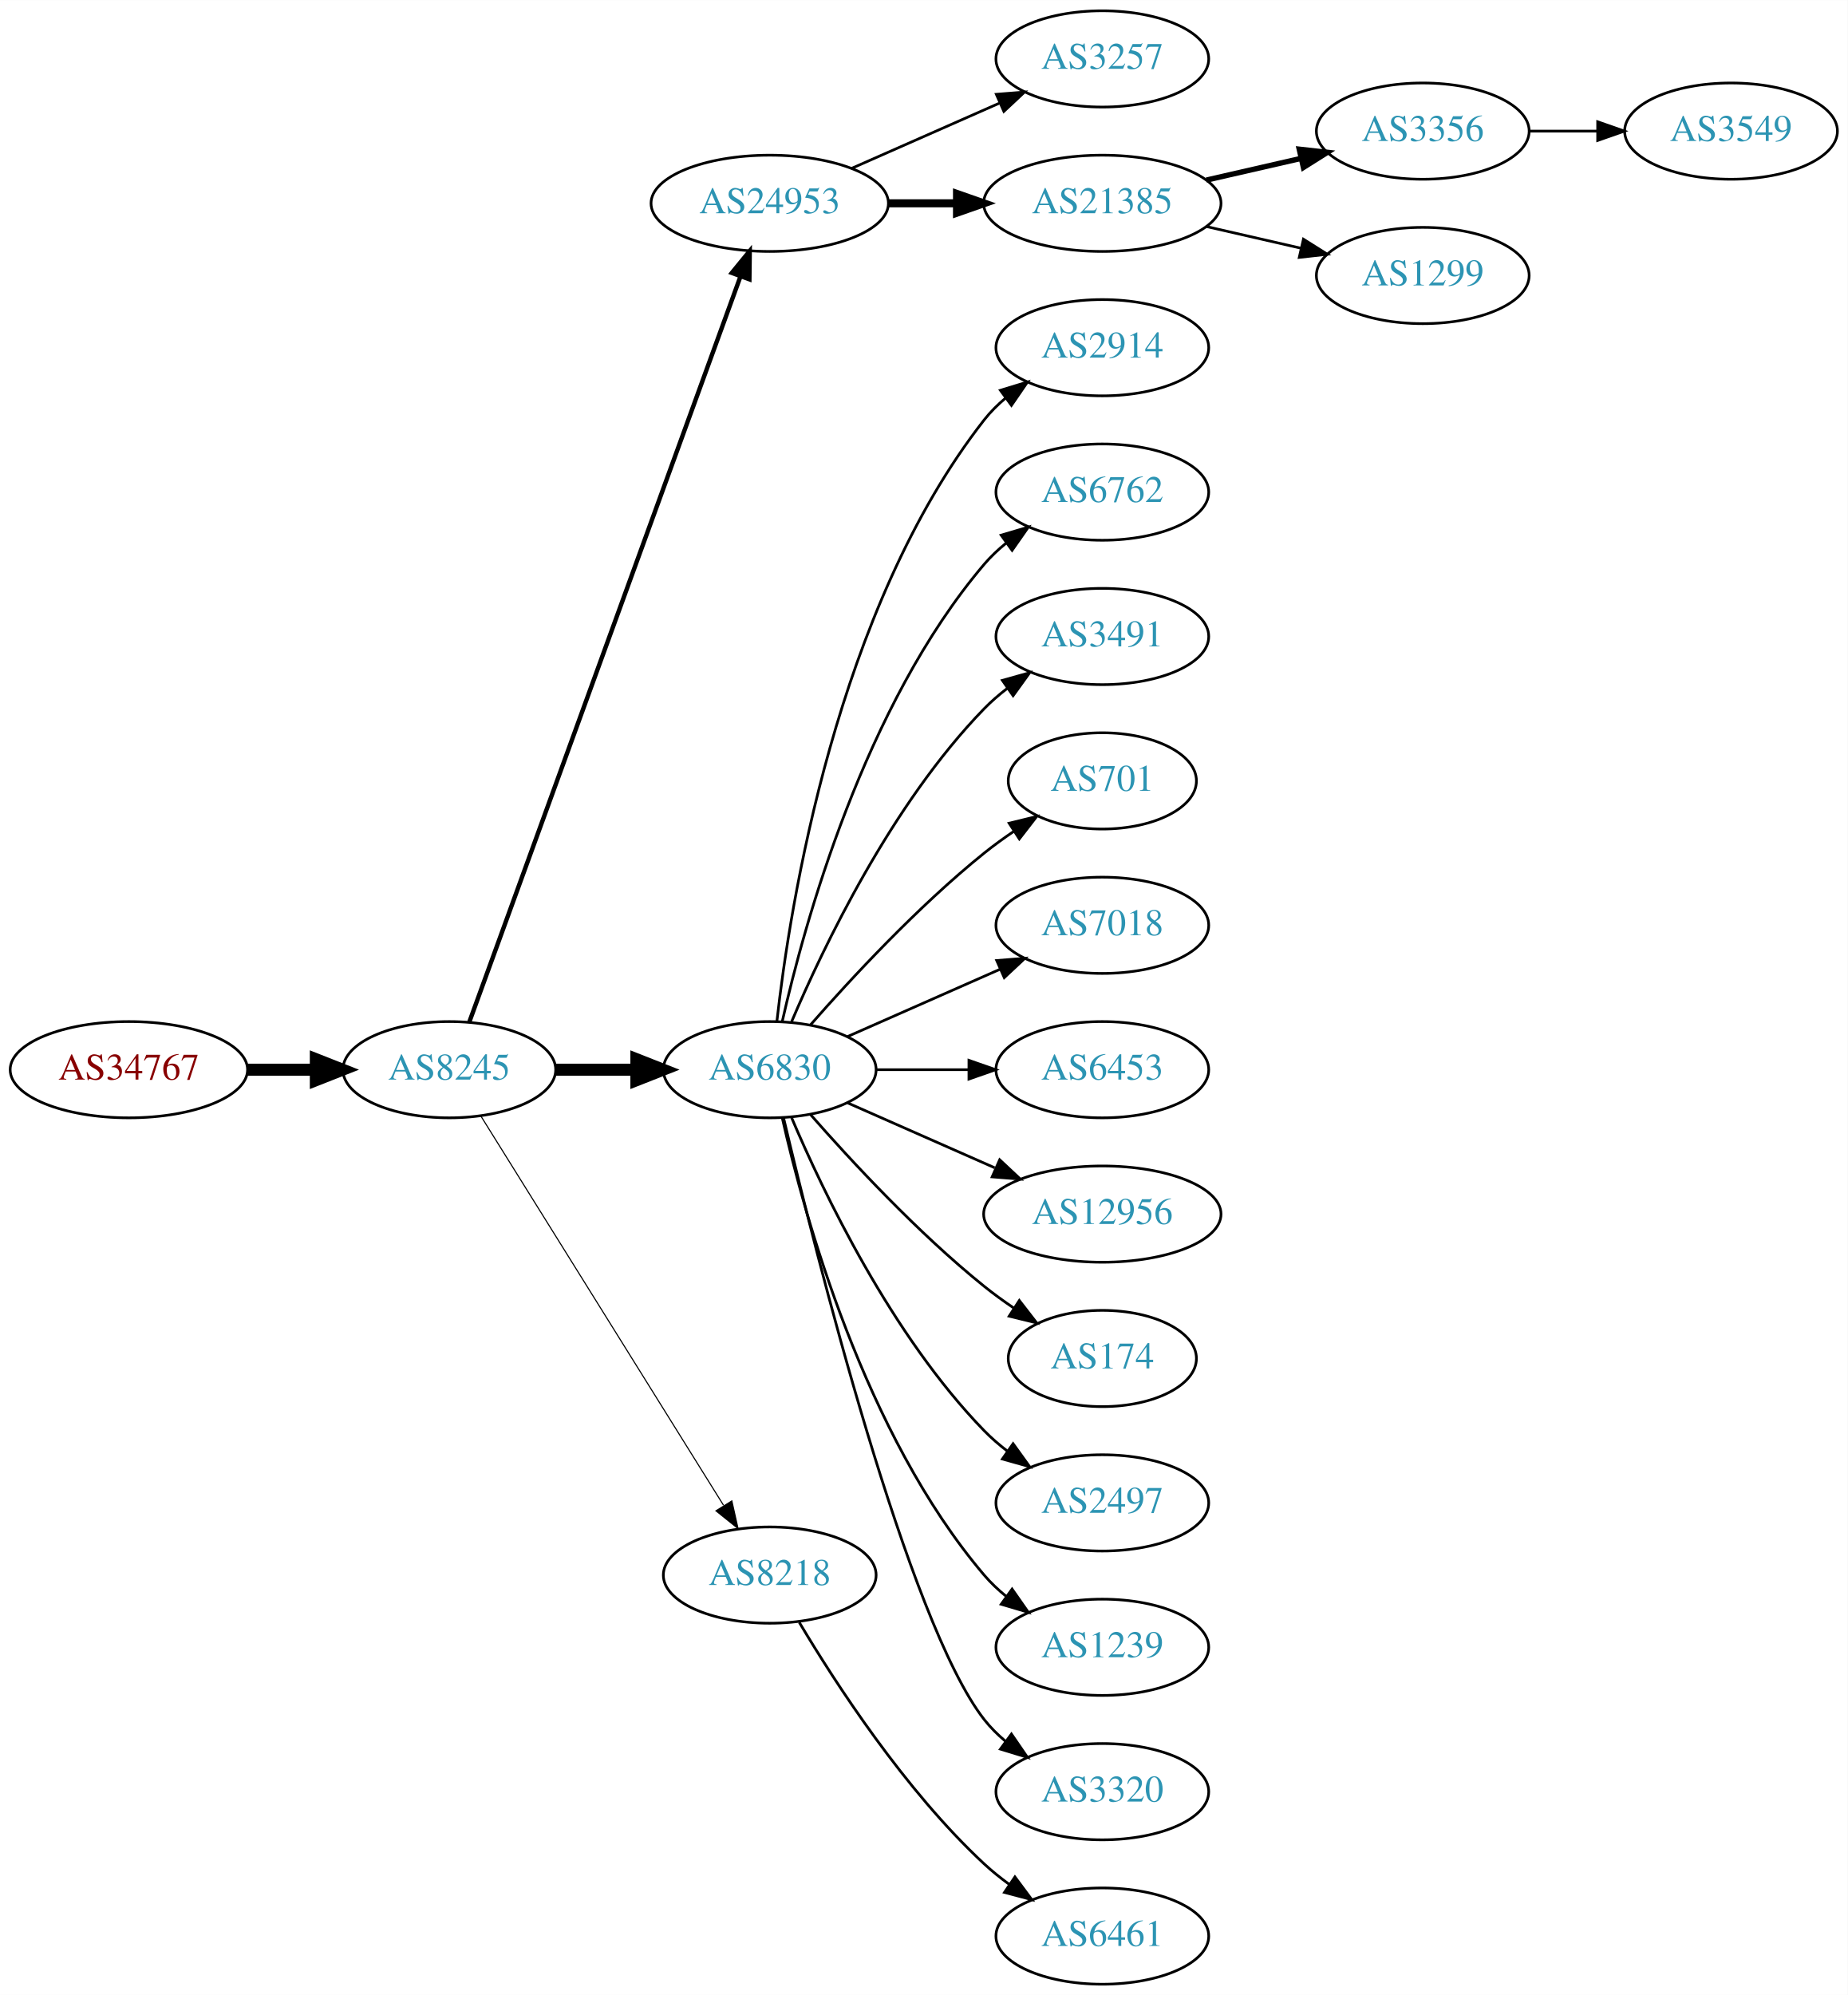
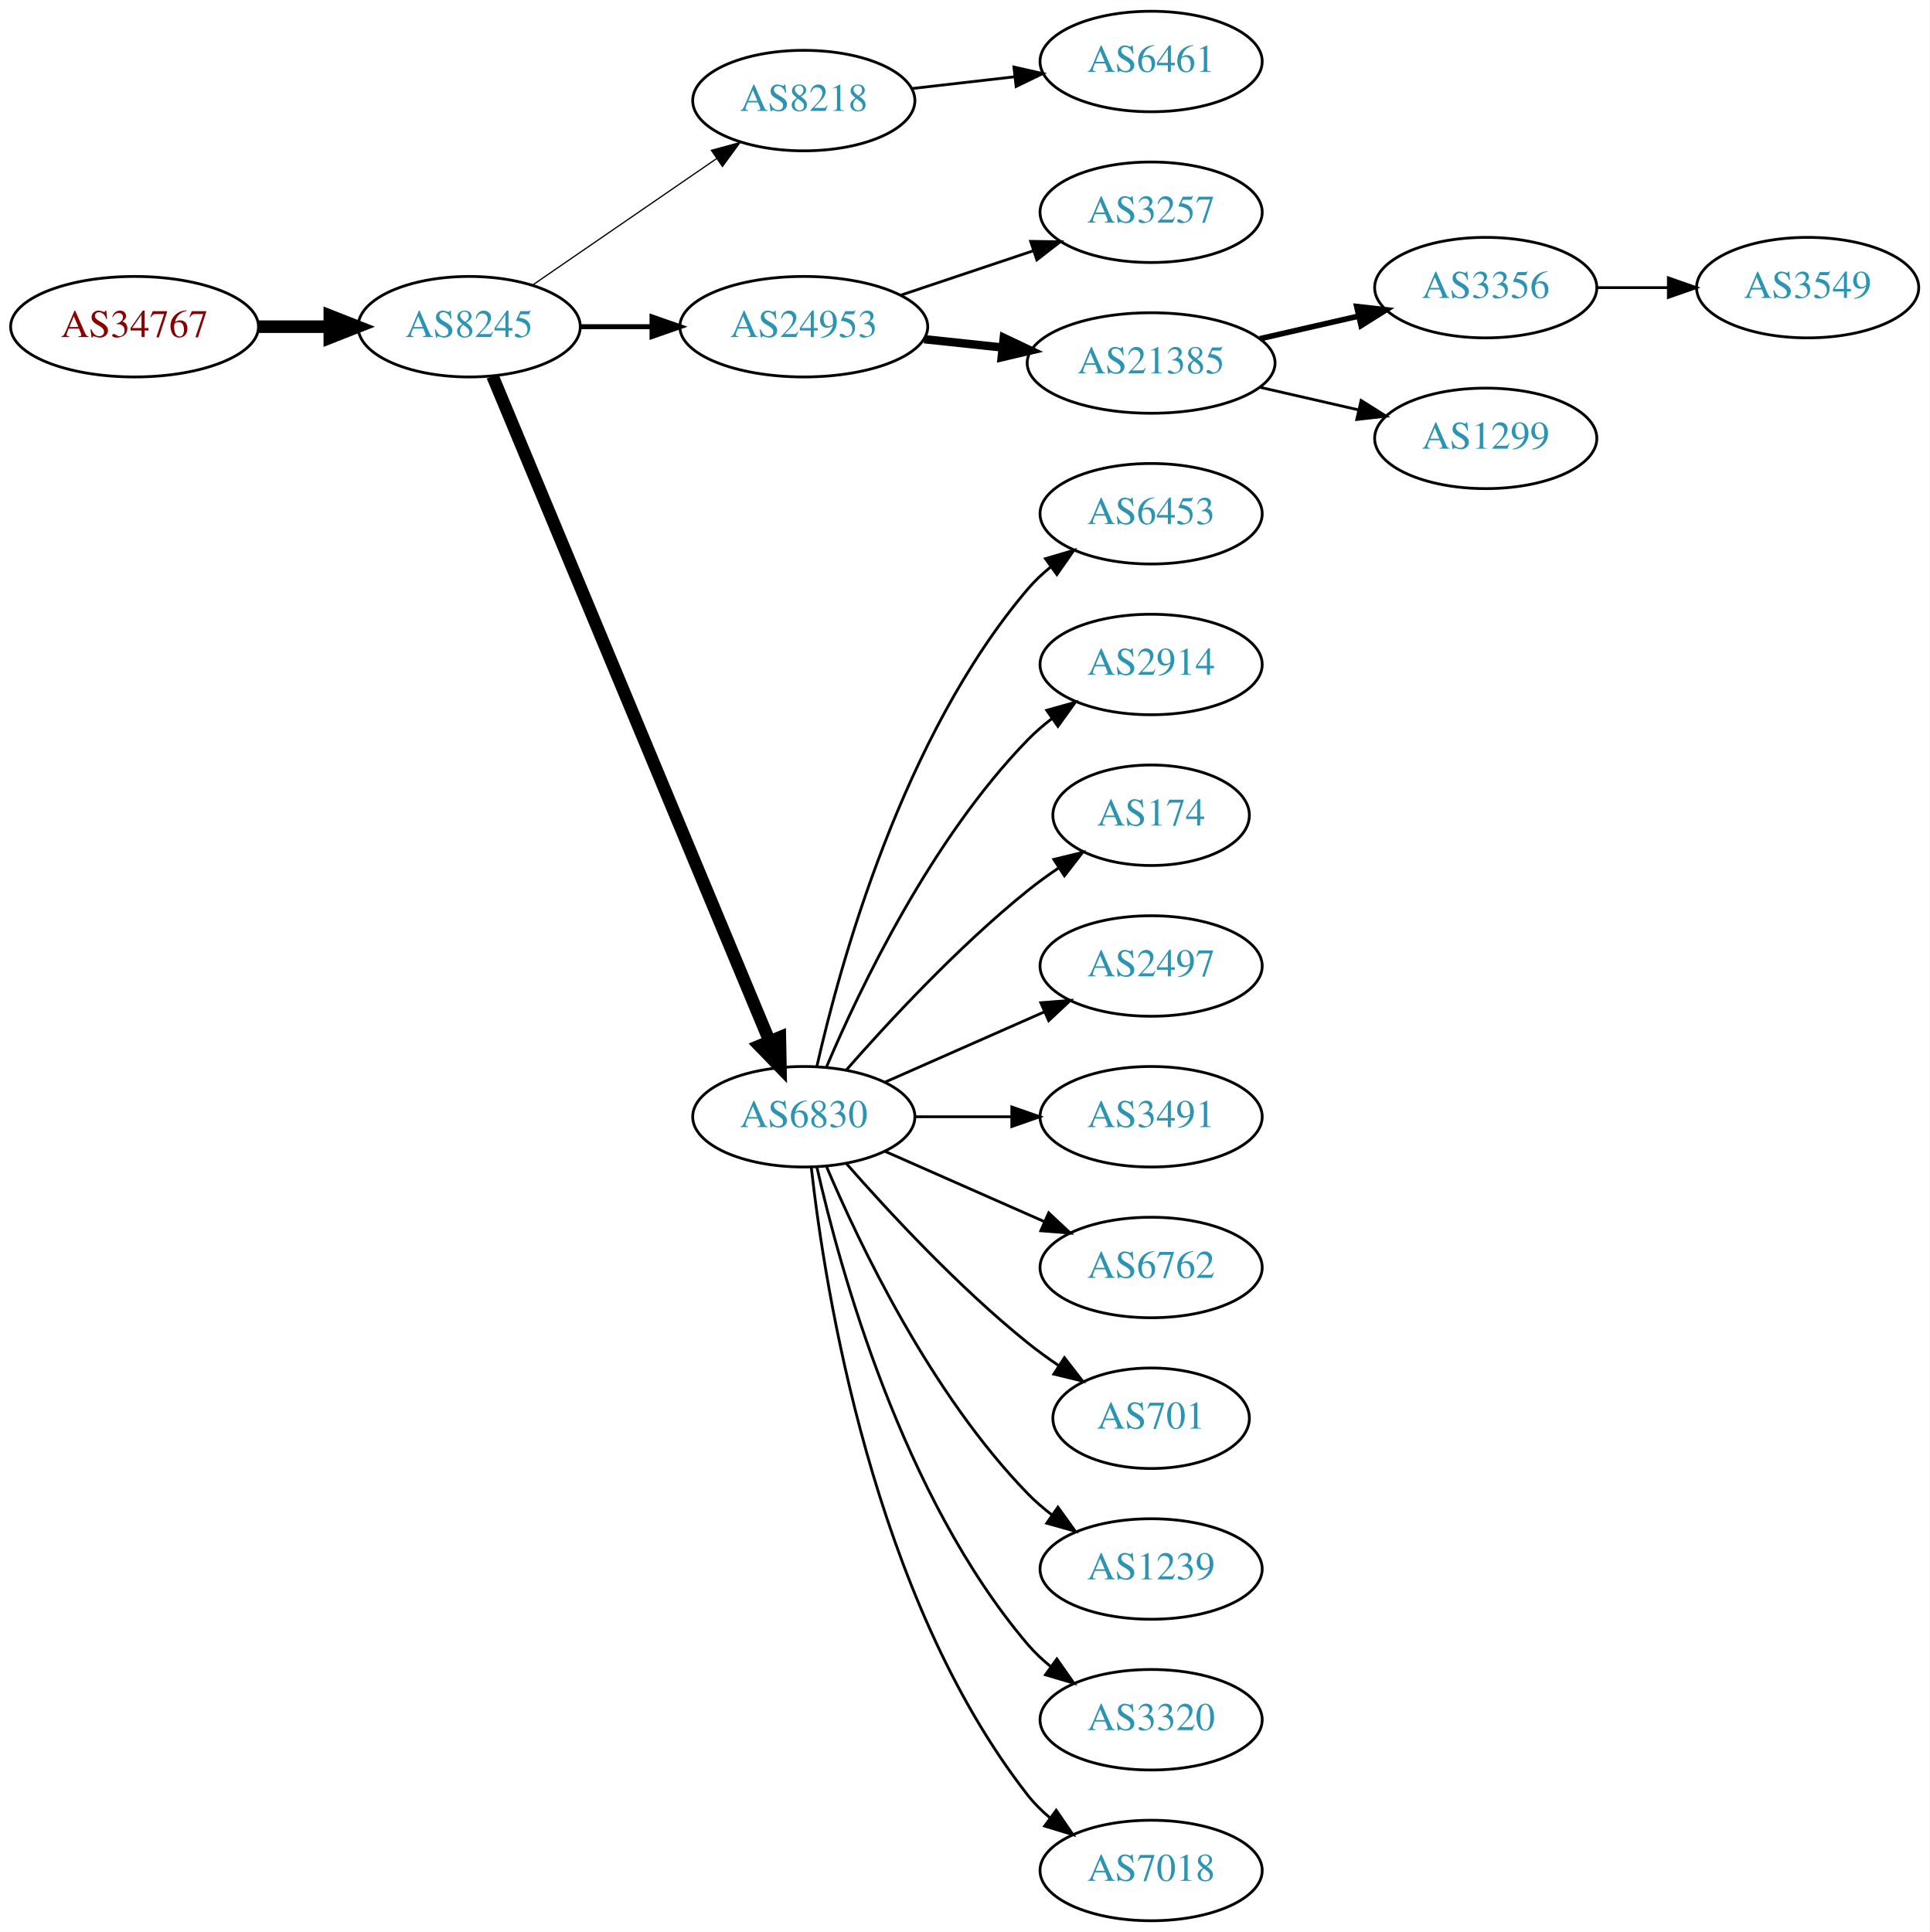
- <svg xmlns="http://www.w3.org/2000/svg" xmlns:xlink="http://www.w3.org/1999/xlink" width="691pt" height="746pt" viewBox="0.00 0.00 691.06 746.00">
-   <g id="graph0" class="graph" transform="scale(1 1) rotate(0) translate(4 742)">
-     <polygon fill="white" stroke="none" points="-4,4 -4,-742 687.055,-742 687.055,4 -4,4" />
+ <svg xmlns="http://www.w3.org/2000/svg" xmlns:xlink="http://www.w3.org/1999/xlink" width="691pt" height="692pt" viewBox="0.00 0.00 691.06 692.00">
+   <g id="graph0" class="graph" transform="scale(1 1) rotate(0) translate(4 688)">
+     <polygon fill="white" stroke="none" points="-4,4 -4,-688 687.055,-688 687.055,4 -4,4" />
    <g id="node1" class="node">
      <g id="a_node1">
        <a xlink:href="/asn/34767" xlink:title="AS34767 ~ Otto M. Steinmann e.U. [AT]">
-           <ellipse fill="#ffffff" stroke="black" cx="44.196" cy="-342" rx="44.393" ry="18" />
-           <text text-anchor="middle" x="44.196" y="-338.3" font-family="Times,serif" font-size="14.00" fill="#880000">AS34767</text>
+           <ellipse fill="#ffffff" stroke="black" cx="44.196" cy="-571" rx="44.393" ry="18" />
+           <text text-anchor="middle" x="44.196" y="-567.3" font-family="Times,serif" font-size="14.00" fill="#880000">AS34767</text>
        </a>
      </g>
    </g>
    <g id="node2" class="node">
      <g id="a_node2">
        <a xlink:href="/asn/8245" xlink:title="AS8245 ~ Video-Broadcast GmbH [AT]">
-           <ellipse fill="#ffffff" stroke="black" cx="164.039" cy="-342" rx="39.794" ry="18" />
-           <text text-anchor="middle" x="164.039" y="-338.3" font-family="Times,serif" font-size="14.00" fill="#2c94b3">AS8245</text>
+           <ellipse fill="#ffffff" stroke="black" cx="164.039" cy="-571" rx="39.794" ry="18" />
+           <text text-anchor="middle" x="164.039" y="-567.3" font-family="Times,serif" font-size="14.00" fill="#2c94b3">AS8245</text>
        </a>
      </g>
    </g>
    <g id="edge1" class="edge">
-       <path fill="none" stroke="black" stroke-width="4.5" d="M88.407,-342C96.72,-342 105.482,-342 113.965,-342" />
-       <polygon fill="black" stroke="black" stroke-width="4.5" points="114.123,-345.938 124.123,-342 114.123,-338.063 114.123,-345.938" />
+       <path fill="none" stroke="black" stroke-width="4.5" d="M88.407,-571C96.72,-571 105.482,-571 113.965,-571" />
+       <polygon fill="black" stroke="black" stroke-width="4.5" points="114.123,-574.938 124.123,-571 114.123,-567.063 114.123,-574.938" />
    </g>
    <g id="node3" class="node">
      <g id="a_node3">
-         <a xlink:href="/asn/24953" xlink:title="AS24953 ~ AS MACRO: AS-24953 (customers) [AT]">
-           <ellipse fill="#ffffff" stroke="black" cx="283.881" cy="-666" rx="44.393" ry="18" />
-           <text text-anchor="middle" x="283.881" y="-662.3" font-family="Times,serif" font-size="14.00" fill="#2c94b3">AS24953</text>
+         <a xlink:href="/asn/8218" xlink:title="AS8218 ~ legacy Neotelecoms [FR]">
+           <ellipse fill="#ffffff" stroke="black" cx="283.881" cy="-652" rx="39.794" ry="18" />
+           <text text-anchor="middle" x="283.881" y="-648.3" font-family="Times,serif" font-size="14.00" fill="#2c94b3">AS8218</text>
        </a>
      </g>
    </g>
    <g id="edge2" class="edge">
-       <path fill="none" stroke="black" stroke-width="1.636" d="M171.542,-359.881C191.099,-413.651 249.467,-574.129 272.941,-638.67" />
-       <polygon fill="black" stroke="black" stroke-width="1.636" points="269.69,-639.973 276.398,-648.174 276.269,-637.58 269.69,-639.973" />
+       <path fill="none" stroke="black" stroke-width="0.45" d="M186.653,-585.857C205.141,-598.565 231.955,-616.995 252.585,-631.175" />
+       <polygon fill="black" stroke="black" stroke-width="0.45" points="250.781,-634.183 261.005,-636.963 254.747,-628.414 250.781,-634.183" />
    </g>
    <g id="node4" class="node">
      <g id="a_node4">
-         <a xlink:href="/asn/6830" xlink:title="AS6830 ~ LGI-UPC [AT]">
-           <ellipse fill="#ffffff" stroke="black" cx="283.881" cy="-342" rx="39.794" ry="18" />
-           <text text-anchor="middle" x="283.881" y="-338.3" font-family="Times,serif" font-size="14.00" fill="#2c94b3">AS6830</text>
+         <a xlink:href="/asn/24953" xlink:title="AS24953 ~ AS MACRO: AS-24953 (customers) [AT]">
+           <ellipse fill="#ffffff" stroke="black" cx="283.881" cy="-571" rx="44.393" ry="18" />
+           <text text-anchor="middle" x="283.881" y="-567.3" font-family="Times,serif" font-size="14.00" fill="#2c94b3">AS24953</text>
        </a>
      </g>
    </g>
    <g id="edge3" class="edge">
-       <path fill="none" stroke="black" stroke-width="4.5" d="M203.951,-342C213.505,-342 223.854,-342 233.817,-342" />
-       <polygon fill="black" stroke="black" stroke-width="4.5" points="234.009,-345.938 244.009,-342 234.009,-338.063 234.009,-345.938" />
+       <path fill="none" stroke="black" stroke-width="1.8" d="M203.951,-571C212.054,-571 220.729,-571 229.255,-571" />
+       <polygon fill="black" stroke="black" stroke-width="1.8" points="229.533,-574.5 239.533,-571 229.533,-567.5 229.533,-574.5" />
    </g>
    <g id="node5" class="node">
      <g id="a_node5">
-         <a xlink:href="/asn/8218" xlink:title="AS8218 ~ legacy Neotelecoms [FR]">
-           <ellipse fill="#ffffff" stroke="black" cx="283.881" cy="-153" rx="39.794" ry="18" />
-           <text text-anchor="middle" x="283.881" y="-149.3" font-family="Times,serif" font-size="14.00" fill="#2c94b3">AS8218</text>
+         <a xlink:href="/asn/6830" xlink:title="AS6830 ~ LGI-UPC [AT]">
+           <ellipse fill="#ffffff" stroke="black" cx="283.881" cy="-288" rx="39.794" ry="18" />
+           <text text-anchor="middle" x="283.881" y="-284.3" font-family="Times,serif" font-size="14.00" fill="#2c94b3">AS6830</text>
        </a>
      </g>
    </g>
    <g id="edge4" class="edge">
-       <path fill="none" stroke="black" stroke-width="0.409" d="M175.914,-324.558C196.697,-291.225 242.158,-218.314 266.586,-179.134" />
-       <polygon fill="black" stroke="black" stroke-width="0.409" points="269.711,-180.737 272.032,-170.4 263.771,-177.034 269.711,-180.737" />
+       <path fill="none" stroke="black" stroke-width="4.5" d="M172.41,-553.297C192.374,-505.353 247.595,-372.741 271.55,-315.212" />
+       <polygon fill="black" stroke="black" stroke-width="4.5" points="275.303,-316.441 275.512,-305.696 268.033,-313.414 275.303,-316.441" />
    </g>
    <g id="node6" class="node">
      <g id="a_node6">
-         <a xlink:href="/asn/3257" xlink:title="AS3257 ~ GTT [DE]">
-           <ellipse fill="#ffffff" stroke="black" cx="408.273" cy="-720" rx="39.794" ry="18" />
-           <text text-anchor="middle" x="408.273" y="-716.3" font-family="Times,serif" font-size="14.00" fill="#2c94b3">AS3257</text>
+         <a xlink:href="/asn/6461" xlink:title="AS6461 ~ Zayo Bandwidth [US]">
+           <ellipse fill="#ffffff" stroke="black" cx="408.273" cy="-666" rx="39.794" ry="18" />
+           <text text-anchor="middle" x="408.273" y="-662.3" font-family="Times,serif" font-size="14.00" fill="#2c94b3">AS6461</text>
        </a>
      </g>
    </g>
    <g id="edge5" class="edge">
-       <path fill="none" stroke="black" d="M314.509,-679.072C331.103,-686.393 351.963,-695.597 369.696,-703.421" />
-       <polygon fill="black" stroke="black" points="368.618,-706.77 379.18,-707.605 371.443,-700.366 368.618,-706.77" />
+       <path fill="none" stroke="black" d="M322.602,-656.315C334.235,-657.645 347.202,-659.129 359.423,-660.527" />
+       <polygon fill="black" stroke="black" points="359.134,-664.016 369.467,-661.675 359.929,-657.062 359.134,-664.016" />
    </g>
    <g id="node7" class="node">
      <g id="a_node7">
-         <a xlink:href="/asn/21385" xlink:title="AS21385 ~ Trusted Network GmbH [DE]">
-           <ellipse fill="#ffffff" stroke="black" cx="408.273" cy="-666" rx="44.393" ry="18" />
-           <text text-anchor="middle" x="408.273" y="-662.3" font-family="Times,serif" font-size="14.00" fill="#2c94b3">AS21385</text>
+         <a xlink:href="/asn/3257" xlink:title="AS3257 ~ GTT [DE]">
+           <ellipse fill="#ffffff" stroke="black" cx="408.273" cy="-612" rx="39.794" ry="18" />
+           <text text-anchor="middle" x="408.273" y="-608.3" font-family="Times,serif" font-size="14.00" fill="#2c94b3">AS3257</text>
        </a>
      </g>
    </g>
    <g id="edge6" class="edge">
-       <path fill="none" stroke="black" stroke-width="3" d="M328.377,-666C336.583,-666 345.254,-666 353.727,-666" />
-       <polygon fill="black" stroke="black" stroke-width="3" points="353.918,-669.5 363.918,-666 353.918,-662.5 353.918,-669.5" />
+       <path fill="none" stroke="black" d="M318.649,-582.312C333.276,-587.212 350.539,-592.994 365.924,-598.148" />
+       <polygon fill="black" stroke="black" points="365.123,-601.571 375.717,-601.429 367.347,-594.934 365.123,-601.571" />
    </g>
    <g id="node8" class="node">
      <g id="a_node8">
-         <a xlink:href="/asn/2914" xlink:title="AS2914 ~ NTT America, Inc. [US]">
-           <ellipse fill="#ffffff" stroke="black" cx="408.273" cy="-612" rx="39.794" ry="18" />
-           <text text-anchor="middle" x="408.273" y="-608.3" font-family="Times,serif" font-size="14.00" fill="#2c94b3">AS2914</text>
+         <a xlink:href="/asn/21385" xlink:title="AS21385 ~ Trusted Network GmbH [DE]">
+           <ellipse fill="#ffffff" stroke="black" cx="408.273" cy="-558" rx="44.393" ry="18" />
+           <text text-anchor="middle" x="408.273" y="-554.3" font-family="Times,serif" font-size="14.00" fill="#2c94b3">AS21385</text>
        </a>
      </g>
    </g>
    <g id="edge7" class="edge">
-       <path fill="none" stroke="black" d="M286.56,-360.129C291.391,-403.368 308.732,-514.216 364.077,-585 366.392,-587.961 369.129,-590.683 372.084,-593.164" />
-       <polygon fill="black" stroke="black" points="370.14,-596.078 380.275,-599.165 374.278,-590.432 370.14,-596.078" />
-     </g>
-     <g id="node9" class="node">
-       <g id="a_node9">
-         <a xlink:href="/asn/6762" xlink:title="AS6762 ~ TELECOM ITALIA SPARKLE S.p.A. [IT]">
-           <ellipse fill="#ffffff" stroke="black" cx="408.273" cy="-558" rx="39.794" ry="18" />
-           <text text-anchor="middle" x="408.273" y="-554.3" font-family="Times,serif" font-size="14.00" fill="#2c94b3">AS6762</text>
-         </a>
-       </g>
-     </g>
-     <g id="edge8" class="edge">
-       <path fill="none" stroke="black" d="M288.575,-360.075C296.715,-396.148 319.148,-478.14 364.077,-531 366.511,-533.864 369.328,-536.521 372.333,-538.961" />
-       <polygon fill="black" stroke="black" points="370.432,-541.905 380.593,-544.906 374.521,-536.224 370.432,-541.905" />
-     </g>
-     <g id="node10" class="node">
-       <g id="a_node10">
-         <a xlink:href="/asn/3491" xlink:title="AS3491 ~ PCCW Global, Inc. [US]">
-           <ellipse fill="#ffffff" stroke="black" cx="408.273" cy="-504" rx="39.794" ry="18" />
-           <text text-anchor="middle" x="408.273" y="-500.3" font-family="Times,serif" font-size="14.00" fill="#2c94b3">AS3491</text>
-         </a>
-       </g>
-     </g>
-     <g id="edge9" class="edge">
-       <path fill="none" stroke="black" d="M292.072,-359.975C303.839,-387.682 329.413,-441.348 364.077,-477 366.697,-479.695 369.638,-482.239 372.721,-484.608" />
-       <polygon fill="black" stroke="black" points="370.887,-487.597 381.089,-490.455 374.896,-481.859 370.887,-487.597" />
+       <path fill="none" stroke="black" stroke-width="3" d="M327.002,-566.526C336.041,-565.566 345.696,-564.54 355.065,-563.545" />
+       <polygon fill="black" stroke="black" stroke-width="3" points="355.501,-567.019 365.075,-562.482 354.762,-560.058 355.501,-567.019" />
    </g>
    <g id="node11" class="node">
      <g id="a_node11">
-         <a xlink:href="/asn/701" xlink:title="AS701 ~ UUNET [US]">
-           <ellipse fill="#ffffff" stroke="black" cx="408.273" cy="-450" rx="35.194" ry="18" />
-           <text text-anchor="middle" x="408.273" y="-446.3" font-family="Times,serif" font-size="14.00" fill="#2c94b3">AS701</text>
+         <a xlink:href="/asn/6453" xlink:title="AS6453 ~ TATA COMMUNICATIONS (AMERICA) INC [US]">
+           <ellipse fill="#ffffff" stroke="black" cx="408.273" cy="-504" rx="39.794" ry="18" />
+           <text text-anchor="middle" x="408.273" y="-500.3" font-family="Times,serif" font-size="14.00" fill="#2c94b3">AS6453</text>
        </a>
      </g>
    </g>
    <g id="edge10" class="edge">
-       <path fill="none" stroke="black" d="M299.033,-358.663C314.135,-375.894 339.256,-403.024 364.077,-423 367.582,-425.821 371.4,-428.587 375.268,-431.208" />
-       <polygon fill="black" stroke="black" points="373.419,-434.18 383.714,-436.682 377.226,-428.306 373.419,-434.18" />
+       <path fill="none" stroke="black" d="M288.575,-306.075C296.715,-342.148 319.148,-424.14 364.077,-477 366.511,-479.864 369.328,-482.521 372.333,-484.961" />
+       <polygon fill="black" stroke="black" points="370.432,-487.905 380.593,-490.906 374.521,-482.224 370.432,-487.905" />
    </g>
    <g id="node12" class="node">
      <g id="a_node12">
-         <a xlink:href="/asn/7018" xlink:title="AS7018 ~ AT&amp;T Services, Inc. [US]">
-           <ellipse fill="#ffffff" stroke="black" cx="408.273" cy="-396" rx="39.794" ry="18" />
-           <text text-anchor="middle" x="408.273" y="-392.3" font-family="Times,serif" font-size="14.00" fill="#2c94b3">AS7018</text>
+         <a xlink:href="/asn/2914" xlink:title="AS2914 ~ NTT America, Inc. [US]">
+           <ellipse fill="#ffffff" stroke="black" cx="408.273" cy="-450" rx="39.794" ry="18" />
+           <text text-anchor="middle" x="408.273" y="-446.3" font-family="Times,serif" font-size="14.00" fill="#2c94b3">AS2914</text>
        </a>
      </g>
    </g>
    <g id="edge11" class="edge">
-       <path fill="none" stroke="black" d="M312.96,-354.389C329.908,-361.866 351.706,-371.483 370.075,-379.588" />
-       <polygon fill="black" stroke="black" points="368.763,-382.834 379.325,-383.669 371.589,-376.43 368.763,-382.834" />
+       <path fill="none" stroke="black" d="M292.072,-305.975C303.839,-333.682 329.413,-387.348 364.077,-423 366.697,-425.695 369.638,-428.239 372.721,-430.608" />
+       <polygon fill="black" stroke="black" points="370.887,-433.597 381.089,-436.455 374.896,-427.859 370.887,-433.597" />
    </g>
    <g id="node13" class="node">
      <g id="a_node13">
-         <a xlink:href="/asn/6453" xlink:title="AS6453 ~ TATA COMMUNICATIONS (AMERICA) INC [US]">
-           <ellipse fill="#ffffff" stroke="black" cx="408.273" cy="-342" rx="39.794" ry="18" />
-           <text text-anchor="middle" x="408.273" y="-338.3" font-family="Times,serif" font-size="14.00" fill="#2c94b3">AS6453</text>
+         <a xlink:href="/asn/174" xlink:title="AS174 ~ Cogent Communications [US]">
+           <ellipse fill="#ffffff" stroke="black" cx="408.273" cy="-396" rx="35.194" ry="18" />
+           <text text-anchor="middle" x="408.273" y="-392.3" font-family="Times,serif" font-size="14.00" fill="#2c94b3">AS174</text>
        </a>
      </g>
    </g>
    <g id="edge12" class="edge">
-       <path fill="none" stroke="black" d="M323.607,-342C334.545,-342 346.596,-342 358.062,-342" />
-       <polygon fill="black" stroke="black" points="358.38,-345.5 368.38,-342 358.38,-338.5 358.38,-345.5" />
+       <path fill="none" stroke="black" d="M299.033,-304.663C314.135,-321.894 339.256,-349.024 364.077,-369 367.582,-371.821 371.4,-374.587 375.268,-377.208" />
+       <polygon fill="black" stroke="black" points="373.419,-380.18 383.714,-382.682 377.226,-374.306 373.419,-380.18" />
    </g>
    <g id="node14" class="node">
      <g id="a_node14">
-         <a xlink:href="/asn/12956" xlink:title="AS12956 ~ TELXIUS [ES]">
-           <ellipse fill="#ffffff" stroke="black" cx="408.273" cy="-288" rx="44.393" ry="18" />
-           <text text-anchor="middle" x="408.273" y="-284.3" font-family="Times,serif" font-size="14.00" fill="#2c94b3">AS12956</text>
+         <a xlink:href="/asn/2497" xlink:title="AS2497 ~ Internet Initiative Japan Inc. [JP]">
+           <ellipse fill="#ffffff" stroke="black" cx="408.273" cy="-342" rx="39.794" ry="18" />
+           <text text-anchor="middle" x="408.273" y="-338.3" font-family="Times,serif" font-size="14.00" fill="#2c94b3">AS2497</text>
        </a>
      </g>
    </g>
    <g id="edge13" class="edge">
-       <path fill="none" stroke="black" d="M312.96,-329.611C329.276,-322.413 350.087,-313.231 368.007,-305.325" />
-       <polygon fill="black" stroke="black" points="369.881,-308.323 377.618,-301.084 367.056,-301.919 369.881,-308.323" />
+       <path fill="none" stroke="black" d="M312.96,-300.389C329.908,-307.866 351.706,-317.483 370.075,-325.588" />
+       <polygon fill="black" stroke="black" points="368.763,-328.834 379.325,-329.669 371.589,-322.43 368.763,-328.834" />
    </g>
    <g id="node15" class="node">
      <g id="a_node15">
-         <a xlink:href="/asn/174" xlink:title="AS174 ~ Cogent Communications [US]">
-           <ellipse fill="#ffffff" stroke="black" cx="408.273" cy="-234" rx="35.194" ry="18" />
-           <text text-anchor="middle" x="408.273" y="-230.3" font-family="Times,serif" font-size="14.00" fill="#2c94b3">AS174</text>
+         <a xlink:href="/asn/3491" xlink:title="AS3491 ~ PCCW Global, Inc. [US]">
+           <ellipse fill="#ffffff" stroke="black" cx="408.273" cy="-288" rx="39.794" ry="18" />
+           <text text-anchor="middle" x="408.273" y="-284.3" font-family="Times,serif" font-size="14.00" fill="#2c94b3">AS3491</text>
        </a>
      </g>
    </g>
    <g id="edge14" class="edge">
-       <path fill="none" stroke="black" d="M299.033,-325.337C314.135,-308.106 339.256,-280.976 364.077,-261 367.582,-258.179 371.4,-255.413 375.268,-252.792" />
-       <polygon fill="black" stroke="black" points="377.226,-255.694 383.714,-247.318 373.419,-249.82 377.226,-255.694" />
+       <path fill="none" stroke="black" d="M323.607,-288C334.545,-288 346.596,-288 358.062,-288" />
+       <polygon fill="black" stroke="black" points="358.38,-291.5 368.38,-288 358.38,-284.5 358.38,-291.5" />
    </g>
    <g id="node16" class="node">
      <g id="a_node16">
-         <a xlink:href="/asn/2497" xlink:title="AS2497 ~ Internet Initiative Japan Inc. [JP]">
-           <ellipse fill="#ffffff" stroke="black" cx="408.273" cy="-180" rx="39.794" ry="18" />
-           <text text-anchor="middle" x="408.273" y="-176.3" font-family="Times,serif" font-size="14.00" fill="#2c94b3">AS2497</text>
+         <a xlink:href="/asn/6762" xlink:title="AS6762 ~ TELECOM ITALIA SPARKLE S.p.A. [IT]">
+           <ellipse fill="#ffffff" stroke="black" cx="408.273" cy="-234" rx="39.794" ry="18" />
+           <text text-anchor="middle" x="408.273" y="-230.3" font-family="Times,serif" font-size="14.00" fill="#2c94b3">AS6762</text>
        </a>
      </g>
    </g>
    <g id="edge15" class="edge">
-       <path fill="none" stroke="black" d="M292.072,-324.025C303.839,-296.318 329.413,-242.652 364.077,-207 366.697,-204.305 369.638,-201.761 372.721,-199.392" />
-       <polygon fill="black" stroke="black" points="374.896,-202.141 381.089,-193.545 370.887,-196.403 374.896,-202.141" />
+       <path fill="none" stroke="black" d="M312.96,-275.611C329.908,-268.134 351.706,-258.517 370.075,-250.412" />
+       <polygon fill="black" stroke="black" points="371.589,-253.57 379.325,-246.331 368.763,-247.166 371.589,-253.57" />
    </g>
    <g id="node17" class="node">
      <g id="a_node17">
+         <a xlink:href="/asn/701" xlink:title="AS701 ~ UUNET [US]">
+           <ellipse fill="#ffffff" stroke="black" cx="408.273" cy="-180" rx="35.194" ry="18" />
+           <text text-anchor="middle" x="408.273" y="-176.3" font-family="Times,serif" font-size="14.00" fill="#2c94b3">AS701</text>
+         </a>
+       </g>
+     </g>
+     <g id="edge16" class="edge">
+       <path fill="none" stroke="black" d="M299.033,-271.337C314.135,-254.106 339.256,-226.976 364.077,-207 367.582,-204.179 371.4,-201.413 375.268,-198.792" />
+       <polygon fill="black" stroke="black" points="377.226,-201.694 383.714,-193.318 373.419,-195.82 377.226,-201.694" />
+     </g>
+     <g id="node18" class="node">
+       <g id="a_node18">
        <a xlink:href="/asn/1239" xlink:title="AS1239 ~ Sprint [US]">
          <ellipse fill="#ffffff" stroke="black" cx="408.273" cy="-126" rx="39.794" ry="18" />
          <text text-anchor="middle" x="408.273" y="-122.3" font-family="Times,serif" font-size="14.00" fill="#2c94b3">AS1239</text>
        </a>
      </g>
    </g>
-     <g id="edge16" class="edge">
-       <path fill="none" stroke="black" d="M288.575,-323.925C296.715,-287.852 319.148,-205.86 364.077,-153 366.511,-150.136 369.328,-147.479 372.333,-145.039" />
-       <polygon fill="black" stroke="black" points="374.521,-147.776 380.593,-139.094 370.432,-142.095 374.521,-147.776" />
-     </g>
-     <g id="node18" class="node">
-       <g id="a_node18">
+     <g id="edge17" class="edge">
+       <path fill="none" stroke="black" d="M292.072,-270.025C303.839,-242.318 329.413,-188.652 364.077,-153 366.697,-150.305 369.638,-147.761 372.721,-145.392" />
+       <polygon fill="black" stroke="black" points="374.896,-148.141 381.089,-139.545 370.887,-142.403 374.896,-148.141" />
+     </g>
+     <g id="node19" class="node">
+       <g id="a_node19">
        <a xlink:href="/asn/3320" xlink:title="AS3320 ~ DTAG [DE]">
          <ellipse fill="#ffffff" stroke="black" cx="408.273" cy="-72" rx="39.794" ry="18" />
          <text text-anchor="middle" x="408.273" y="-68.3" font-family="Times,serif" font-size="14.00" fill="#2c94b3">AS3320</text>
        </a>
      </g>
    </g>
-     <g id="edge17" class="edge">
-       <path fill="none" stroke="black" d="M289.021,-324.129C300.804,-274.377 335.516,-135.528 364.077,-99 366.392,-96.039 369.129,-93.317 372.084,-90.836" />
-       <polygon fill="black" stroke="black" points="374.278,-93.568 380.275,-84.835 370.14,-87.922 374.278,-93.568" />
-     </g>
-     <g id="node19" class="node">
-       <g id="a_node19">
-         <a xlink:href="/asn/6461" xlink:title="AS6461 ~ Zayo Bandwidth [US]">
-           <ellipse fill="#ffffff" stroke="black" cx="408.273" cy="-18" rx="39.794" ry="18" />
-           <text text-anchor="middle" x="408.273" y="-14.3" font-family="Times,serif" font-size="14.00" fill="#2c94b3">AS6461</text>
-         </a>
-       </g>
-     </g>
    <g id="edge18" class="edge">
-       <path fill="none" stroke="black" d="M294.927,-135.329C308.498,-112.528 334.43,-72.528 364.077,-45 366.984,-42.301 370.197,-39.72 373.521,-37.297" />
-       <polygon fill="black" stroke="black" points="375.58,-40.13 381.899,-31.625 371.656,-34.333 375.58,-40.13" />
+       <path fill="none" stroke="black" d="M288.575,-269.925C296.715,-233.852 319.148,-151.86 364.077,-99 366.511,-96.136 369.328,-93.479 372.333,-91.039" />
+       <polygon fill="black" stroke="black" points="374.521,-93.776 380.593,-85.094 370.432,-88.095 374.521,-93.776" />
    </g>
    <g id="node20" class="node">
      <g id="a_node20">
+         <a xlink:href="/asn/7018" xlink:title="AS7018 ~ AT&amp;T Services, Inc. [US]">
+           <ellipse fill="#ffffff" stroke="black" cx="408.273" cy="-18" rx="39.794" ry="18" />
+           <text text-anchor="middle" x="408.273" y="-14.3" font-family="Times,serif" font-size="14.00" fill="#2c94b3">AS7018</text>
+         </a>
+       </g>
+     </g>
+     <g id="edge19" class="edge">
+       <path fill="none" stroke="black" d="M286.56,-269.871C291.391,-226.632 308.732,-115.784 364.077,-45 366.392,-42.039 369.129,-39.317 372.084,-36.836" />
+       <polygon fill="black" stroke="black" points="374.278,-39.568 380.275,-30.835 370.14,-33.922 374.278,-39.568" />
+     </g>
+     <g id="node9" class="node">
+       <g id="a_node9">
        <a xlink:href="/asn/3356" xlink:title="AS3356 ~ Level 3 Parent, LLC [US]">
-           <ellipse fill="#ffffff" stroke="black" cx="528.116" cy="-693" rx="39.794" ry="18" />
-           <text text-anchor="middle" x="528.116" y="-689.3" font-family="Times,serif" font-size="14.00" fill="#2c94b3">AS3356</text>
-         </a>
-       </g>
-     </g>
-     <g id="edge19" class="edge">
-       <path fill="none" stroke="black" stroke-width="2" d="M447.208,-674.692C458.449,-677.267 470.861,-680.111 482.485,-682.774" />
-       <polygon fill="black" stroke="black" stroke-width="2" points="481.917,-686.235 492.446,-685.057 483.481,-679.412 481.917,-686.235" />
+           <ellipse fill="#ffffff" stroke="black" cx="528.116" cy="-585" rx="39.794" ry="18" />
+           <text text-anchor="middle" x="528.116" y="-581.3" font-family="Times,serif" font-size="14.00" fill="#2c94b3">AS3356</text>
+         </a>
+       </g>
+     </g>
+     <g id="edge8" class="edge">
+       <path fill="none" stroke="black" stroke-width="2" d="M447.208,-566.692C458.449,-569.267 470.861,-572.111 482.485,-574.774" />
+       <polygon fill="black" stroke="black" stroke-width="2" points="481.917,-578.235 492.446,-577.057 483.481,-571.412 481.917,-578.235" />
+     </g>
+     <g id="node10" class="node">
+       <g id="a_node10">
+         <a xlink:href="/asn/1299" xlink:title="AS1299 ~ Telia Carrier [EU]">
+           <ellipse fill="#ffffff" stroke="black" cx="528.116" cy="-531" rx="39.794" ry="18" />
+           <text text-anchor="middle" x="528.116" y="-527.3" font-family="Times,serif" font-size="14.00" fill="#2c94b3">AS1299</text>
+         </a>
+       </g>
+     </g>
+     <g id="edge9" class="edge">
+       <path fill="none" stroke="black" d="M447.208,-549.308C458.449,-546.733 470.861,-543.889 482.485,-541.226" />
+       <polygon fill="black" stroke="black" points="483.481,-544.588 492.446,-538.943 481.917,-537.765 483.481,-544.588" />
    </g>
    <g id="node21" class="node">
      <g id="a_node21">
-         <a xlink:href="/asn/1299" xlink:title="AS1299 ~ Telia Carrier [EU]">
-           <ellipse fill="#ffffff" stroke="black" cx="528.116" cy="-639" rx="39.794" ry="18" />
-           <text text-anchor="middle" x="528.116" y="-635.3" font-family="Times,serif" font-size="14.00" fill="#2c94b3">AS1299</text>
+         <a xlink:href="/asn/3549" xlink:title="AS3549 ~ Level 3 Parent, LLC [US]">
+           <ellipse fill="#ffffff" stroke="black" cx="643.409" cy="-585" rx="39.794" ry="18" />
+           <text text-anchor="middle" x="643.409" y="-581.3" font-family="Times,serif" font-size="14.00" fill="#2c94b3">AS3549</text>
        </a>
      </g>
    </g>
    <g id="edge20" class="edge">
-       <path fill="none" stroke="black" d="M447.208,-657.308C458.449,-654.733 470.861,-651.889 482.485,-649.226" />
-       <polygon fill="black" stroke="black" points="483.481,-652.588 492.446,-646.943 481.917,-645.765 483.481,-652.588" />
-     </g>
-     <g id="node22" class="node">
-       <g id="a_node22">
-         <a xlink:href="/asn/3549" xlink:title="AS3549 ~ Level 3 Parent, LLC [US]">
-           <ellipse fill="#ffffff" stroke="black" cx="643.409" cy="-693" rx="39.794" ry="18" />
-           <text text-anchor="middle" x="643.409" y="-689.3" font-family="Times,serif" font-size="14.00" fill="#2c94b3">AS3549</text>
-         </a>
-       </g>
-     </g>
-     <g id="edge21" class="edge">
-       <path fill="none" stroke="black" d="M567.788,-693C575.991,-693 584.755,-693 593.287,-693" />
-       <polygon fill="black" stroke="black" points="593.526,-696.5 603.526,-693 593.526,-689.5 593.526,-696.5" />
+       <path fill="none" stroke="black" d="M567.788,-585C575.991,-585 584.755,-585 593.287,-585" />
+       <polygon fill="black" stroke="black" points="593.526,-588.5 603.526,-585 593.526,-581.5 593.526,-588.5" />
    </g>
  </g>
</svg>
